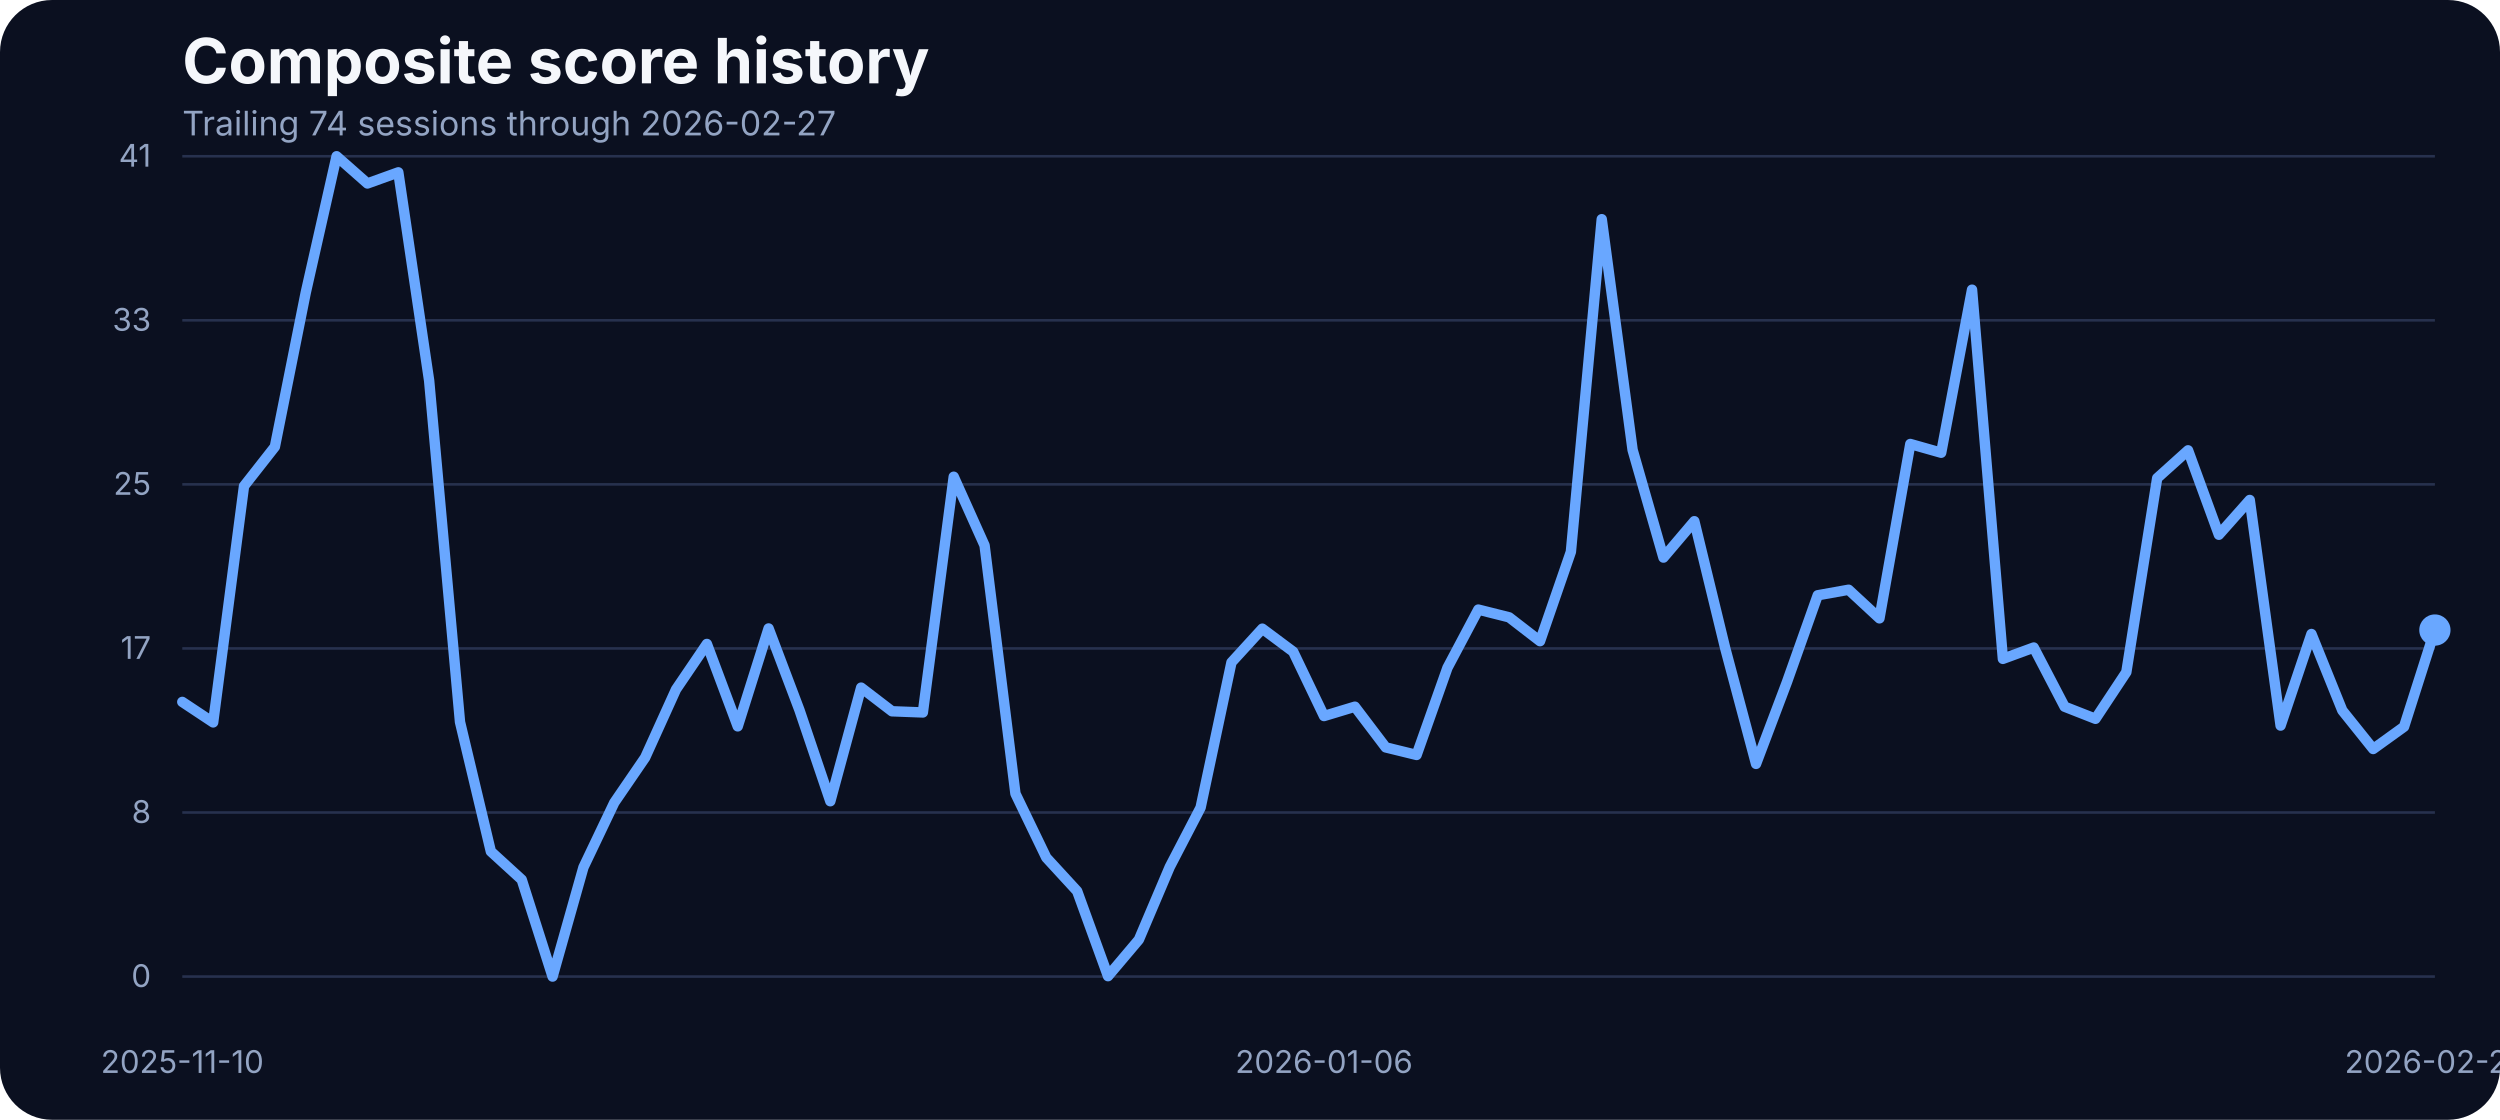
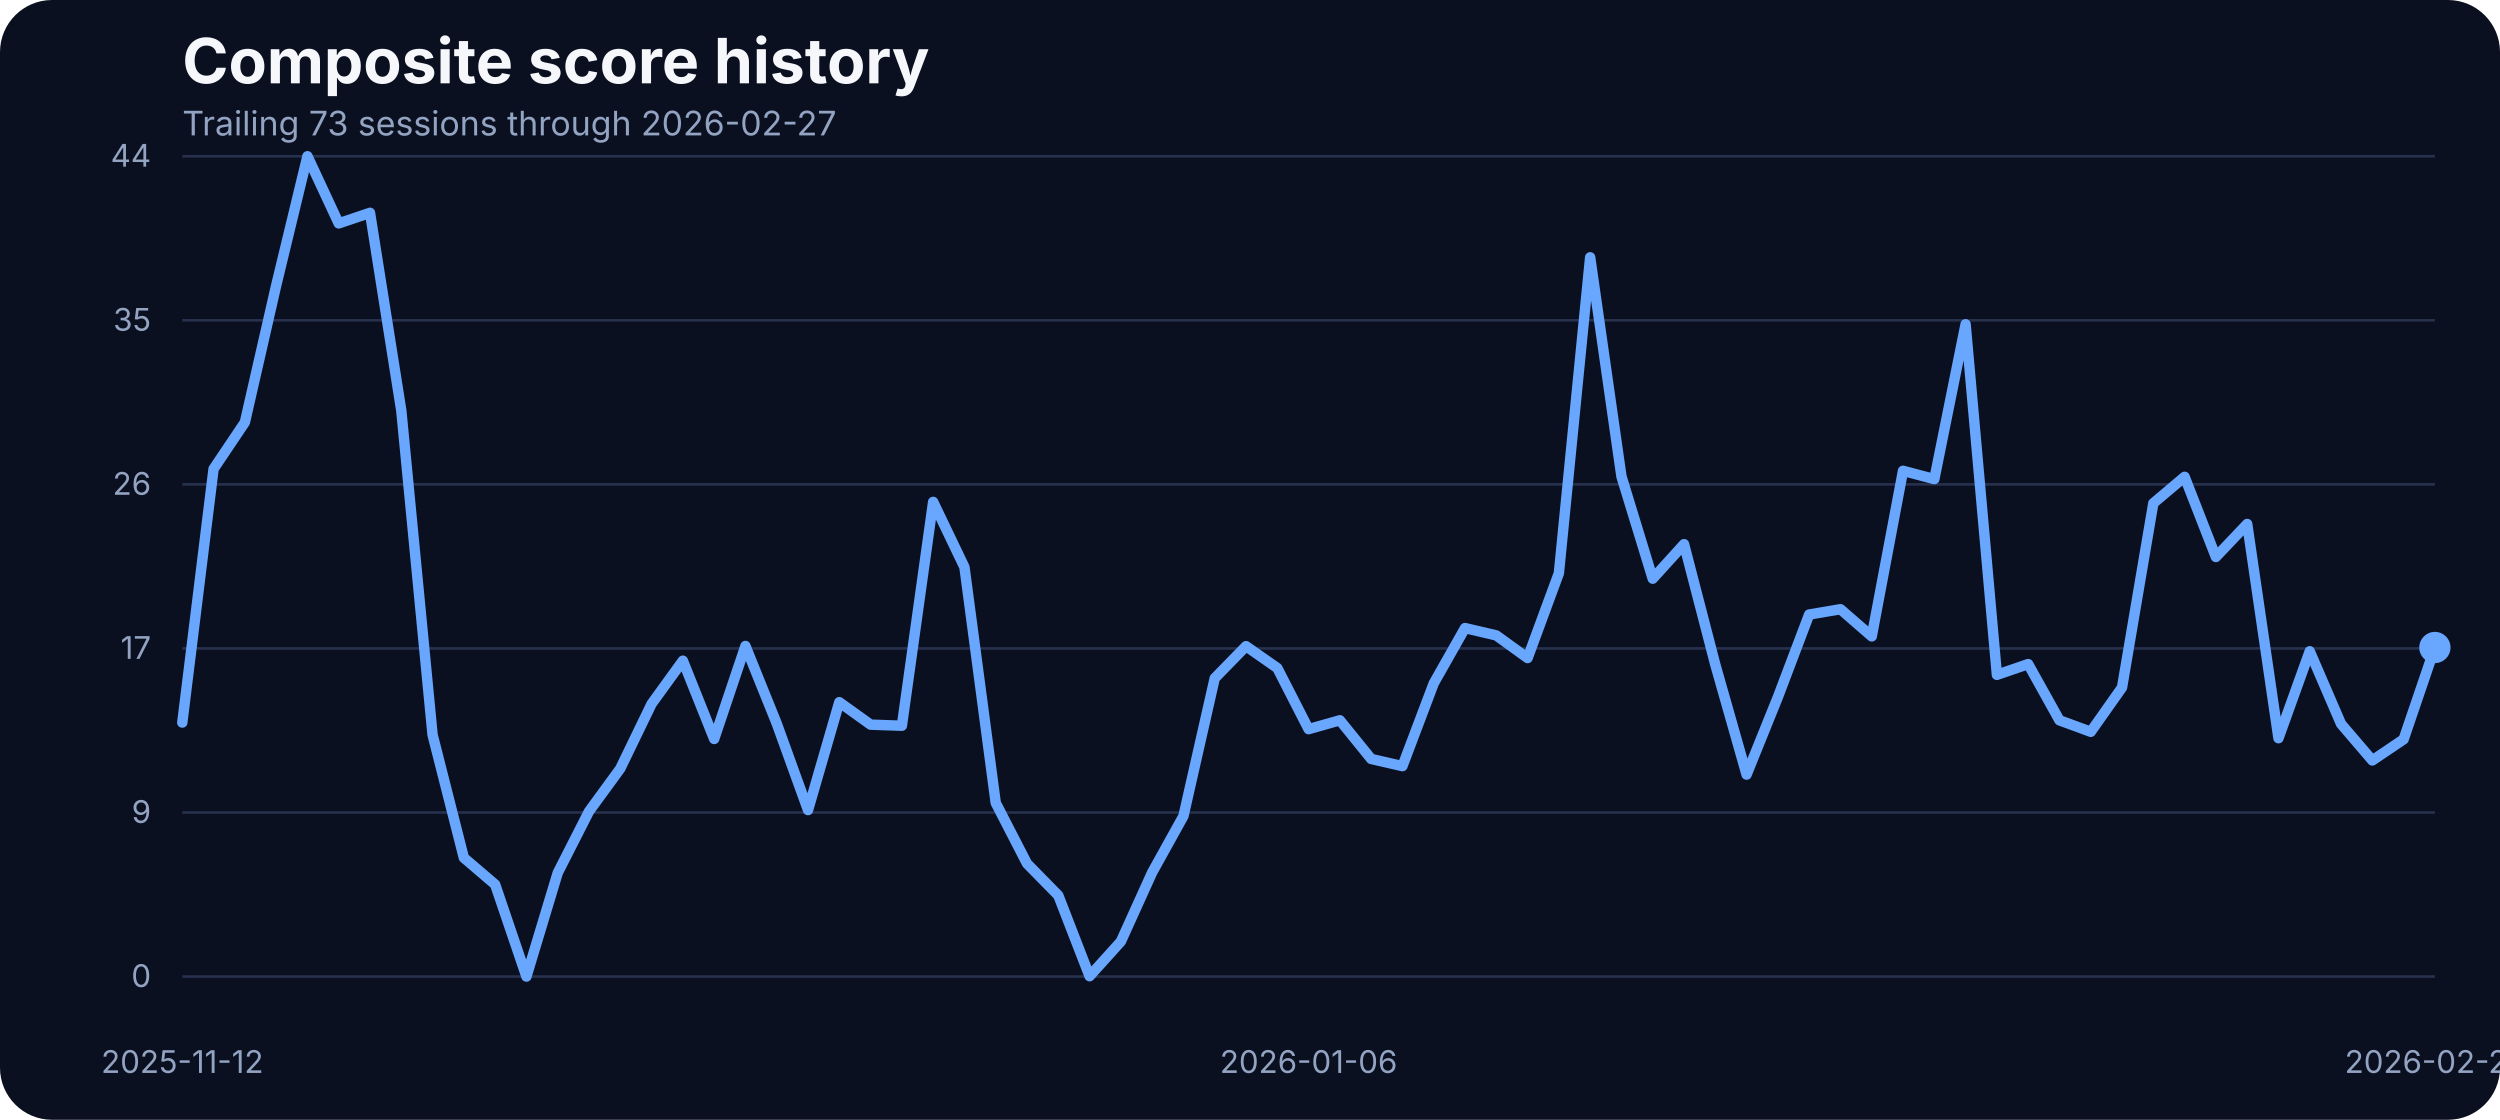
<svg xmlns="http://www.w3.org/2000/svg" width="960" height="430" viewBox="0 0 960 430" role="img" aria-label="Composite score history">
  <rect width="100%" height="100%" fill="#0b1020" rx="20" />
  <text x="70" y="32" fill="#f5f7fb" font-family="Inter, Arial, sans-serif" font-size="24" font-weight="700">Composite score history</text>
-   <text x="70" y="52" fill="#93a4c3" font-family="Inter, Arial, sans-serif" font-size="13">Trailing 74 sessions through 2026-02-27</text>
+   <text x="70" y="52" fill="#93a4c3" font-family="Inter, Arial, sans-serif" font-size="13">Trailing 73 sessions through 2026-02-27</text>
  <line x1="70" x2="935" y1="375.00" y2="375.00" stroke="#27314e" stroke-width="1" />
  <text x="58" y="379.00" text-anchor="end" fill="#93a4c3" font-family="Inter, Arial, sans-serif" font-size="12">0</text>
  <line x1="70" x2="935" y1="312.00" y2="312.00" stroke="#27314e" stroke-width="1" />
-   <text x="58" y="316.00" text-anchor="end" fill="#93a4c3" font-family="Inter, Arial, sans-serif" font-size="12">8</text>
+   <text x="58" y="316.00" text-anchor="end" fill="#93a4c3" font-family="Inter, Arial, sans-serif" font-size="12">9</text>
  <line x1="70" x2="935" y1="249.00" y2="249.00" stroke="#27314e" stroke-width="1" />
  <text x="58" y="253.00" text-anchor="end" fill="#93a4c3" font-family="Inter, Arial, sans-serif" font-size="12">17</text>
  <line x1="70" x2="935" y1="186.00" y2="186.00" stroke="#27314e" stroke-width="1" />
-   <text x="58" y="190.00" text-anchor="end" fill="#93a4c3" font-family="Inter, Arial, sans-serif" font-size="12">25</text>
+   <text x="58" y="190.00" text-anchor="end" fill="#93a4c3" font-family="Inter, Arial, sans-serif" font-size="12">26</text>
  <line x1="70" x2="935" y1="123.00" y2="123.00" stroke="#27314e" stroke-width="1" />
-   <text x="58" y="127.00" text-anchor="end" fill="#93a4c3" font-family="Inter, Arial, sans-serif" font-size="12">33</text>
+   <text x="58" y="127.00" text-anchor="end" fill="#93a4c3" font-family="Inter, Arial, sans-serif" font-size="12">35</text>
  <line x1="70" x2="935" y1="60.00" y2="60.00" stroke="#27314e" stroke-width="1" />
-   <text x="58" y="64.00" text-anchor="end" fill="#93a4c3" font-family="Inter, Arial, sans-serif" font-size="12">41</text>
-   <text x="70.00" y="412" text-anchor="middle" fill="#93a4c3" font-family="Inter, Arial, sans-serif" font-size="12">2025-11-10</text>
-   <text x="508.42" y="412" text-anchor="middle" fill="#93a4c3" font-family="Inter, Arial, sans-serif" font-size="12">2026-01-06</text>
+   <text x="58" y="64.00" text-anchor="end" fill="#93a4c3" font-family="Inter, Arial, sans-serif" font-size="12">44</text>
+   <text x="70.00" y="412" text-anchor="middle" fill="#93a4c3" font-family="Inter, Arial, sans-serif" font-size="12">2025-11-12</text>
+   <text x="502.50" y="412" text-anchor="middle" fill="#93a4c3" font-family="Inter, Arial, sans-serif" font-size="12">2026-01-06</text>
  <text x="935.00" y="412" text-anchor="middle" fill="#93a4c3" font-family="Inter, Arial, sans-serif" font-size="12">2026-02-27</text>
-   <path d="M 70.00 269.54 L 81.85 277.40 L 93.70 186.66 L 105.55 171.56 L 117.40 112.39 L 129.25 60.00 L 141.10 70.45 L 152.95 66.18 L 164.79 146.17 L 176.64 277.24 L 188.49 326.96 L 200.34 337.79 L 212.19 375.00 L 224.04 333.06 L 235.89 308.20 L 247.74 290.89 L 259.59 264.74 L 271.44 247.28 L 283.29 278.92 L 295.14 241.33 L 306.99 272.67 L 318.84 307.67 L 330.68 264.05 L 342.53 273.13 L 354.38 273.58 L 366.23 183.07 L 378.08 209.46 L 389.93 304.77 L 401.78 329.32 L 413.63 342.21 L 425.48 374.85 L 437.33 360.82 L 449.18 332.91 L 461.03 310.11 L 472.88 254.37 L 484.73 241.41 L 496.58 250.25 L 508.42 274.96 L 520.27 271.37 L 532.12 287.00 L 543.97 289.90 L 555.82 256.43 L 567.67 234.08 L 579.52 237.06 L 591.37 246.21 L 603.22 211.90 L 615.07 84.17 L 626.92 172.78 L 638.77 214.11 L 650.62 200.15 L 662.47 248.88 L 674.32 293.33 L 686.16 261.99 L 698.01 228.59 L 709.86 226.46 L 721.71 237.44 L 733.56 170.49 L 745.41 173.85 L 757.26 111.24 L 769.11 253.00 L 780.96 248.65 L 792.81 271.37 L 804.66 276.02 L 816.51 258.10 L 828.36 183.61 L 840.21 172.93 L 852.05 205.34 L 863.90 191.99 L 875.75 278.62 L 887.60 243.46 L 899.45 272.82 L 911.30 287.61 L 923.15 279.07 L 935.00 241.94" fill="none" stroke="#69a7ff" stroke-width="4" stroke-linecap="round" stroke-linejoin="round" />
-   <circle cx="935.00" cy="241.94" r="6" fill="#69a7ff" />
+   <path d="M 70.00 277.46 L 82.01 180.06 L 94.03 162.18 L 106.04 109.68 L 118.06 60.00 L 130.07 85.78 L 142.08 81.72 L 154.10 157.69 L 166.11 282.17 L 178.12 329.38 L 190.14 339.66 L 202.15 375.00 L 214.17 335.17 L 226.18 311.57 L 238.19 295.13 L 250.21 270.29 L 262.22 253.71 L 274.24 283.76 L 286.25 248.06 L 298.26 277.82 L 310.28 311.06 L 322.29 269.64 L 334.31 278.26 L 346.32 278.69 L 358.33 192.73 L 370.35 217.79 L 382.36 308.31 L 394.38 331.62 L 406.39 343.86 L 418.40 374.86 L 430.42 361.53 L 442.43 335.03 L 454.44 313.38 L 466.46 260.44 L 478.47 248.13 L 490.49 256.53 L 502.50 279.99 L 514.51 276.59 L 526.53 291.43 L 538.54 294.19 L 550.56 262.40 L 562.57 241.18 L 574.58 244.00 L 586.60 252.69 L 598.61 220.11 L 610.62 98.81 L 622.64 182.96 L 634.65 222.21 L 646.67 208.96 L 658.68 255.23 L 670.69 297.44 L 682.71 267.68 L 694.72 235.97 L 706.74 233.94 L 718.75 244.37 L 730.76 180.79 L 742.78 183.97 L 754.79 124.52 L 766.81 259.14 L 778.82 255.01 L 790.83 276.59 L 802.85 281.01 L 814.86 263.99 L 826.88 193.24 L 838.89 183.10 L 850.90 213.88 L 862.92 201.21 L 874.93 283.47 L 886.94 250.09 L 898.96 277.97 L 910.97 292.01 L 922.99 283.90 L 935.00 248.64" fill="none" stroke="#69a7ff" stroke-width="4" stroke-linecap="round" stroke-linejoin="round" />
+   <circle cx="935.00" cy="248.64" r="6" fill="#69a7ff" />
</svg>
